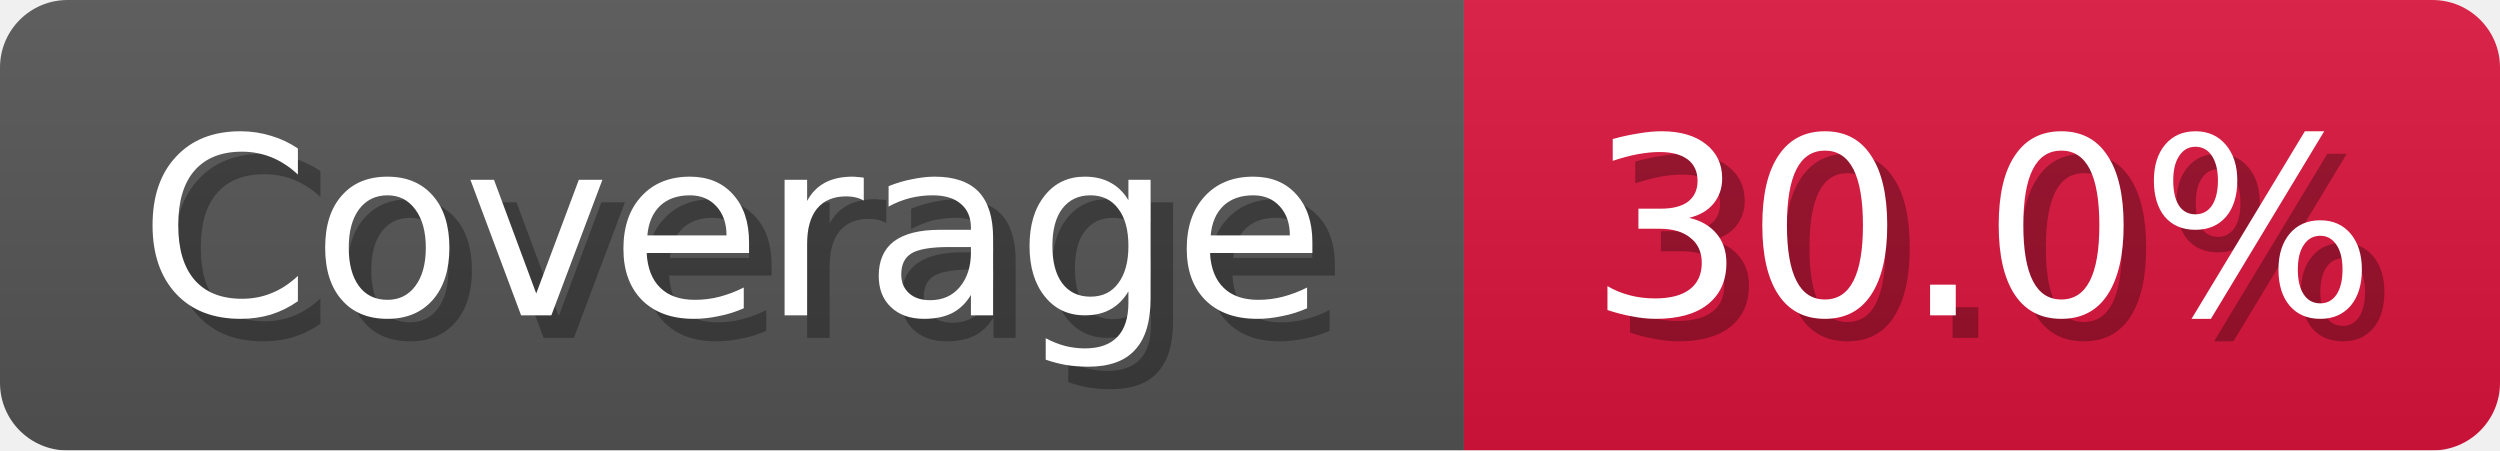
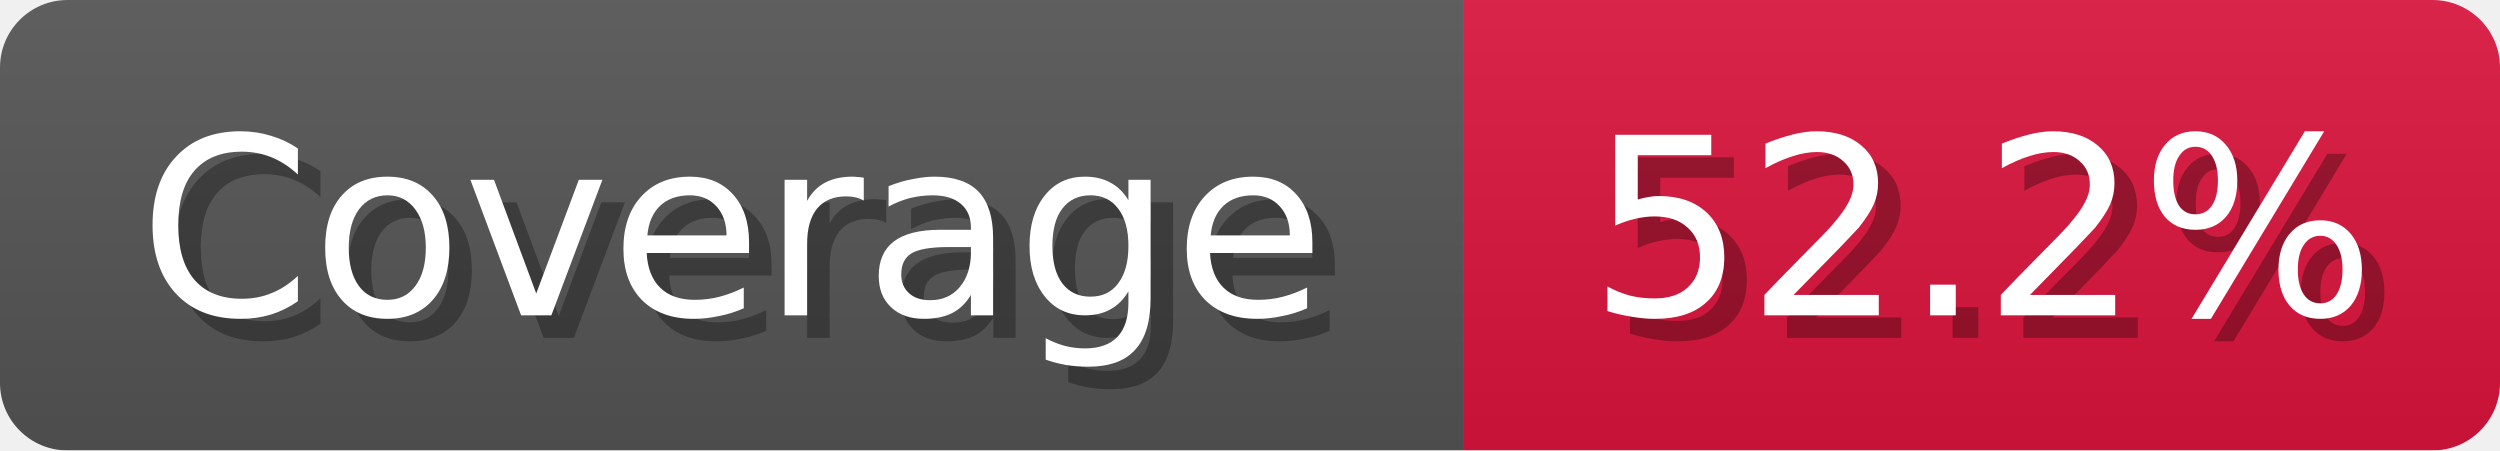
<svg xmlns="http://www.w3.org/2000/svg" width="111" height="20">
  <linearGradient id="b" x2="0" y2="100%">
    <stop offset="0" stop-color="#bbb" stop-opacity=".1" />
    <stop offset="1" stop-opacity=".1" />
  </linearGradient>
  <mask id="anybadge_1">
    <rect width="111" height="20" rx="3" fill="#fff" />
  </mask>
  <g mask="url(#anybadge_1)">
    <path fill="#555" d="M0 0h65v20H0z" />
    <path fill="#DC143C" d="M65 0h46v20H65z" />
    <path fill="url(#b)" d="M0 0h111v20H0z" />
  </g>
  <g fill="#fff" text-anchor="middle" font-family="DejaVu Sans,Verdana,Geneva,sans-serif" font-size="11">
    <text x="33.5" y="15" fill="#010101" fill-opacity=".3">Coverage</text>
    <text x="32.5" y="14">Coverage</text>
  </g>
  <g fill="#fff" text-anchor="middle" font-family="DejaVu Sans,Verdana,Geneva,sans-serif" font-size="11">
-     <text x="89.0" y="15" fill="#010101" fill-opacity=".3">30.0%</text>
-     <text x="88.0" y="14">30.0%</text>
+     <text x="89.0" y="15" fill="#010101" fill-opacity=".3">52.2%</text>
+     <text x="88.0" y="14">52.2%</text>
  </g>
</svg>
